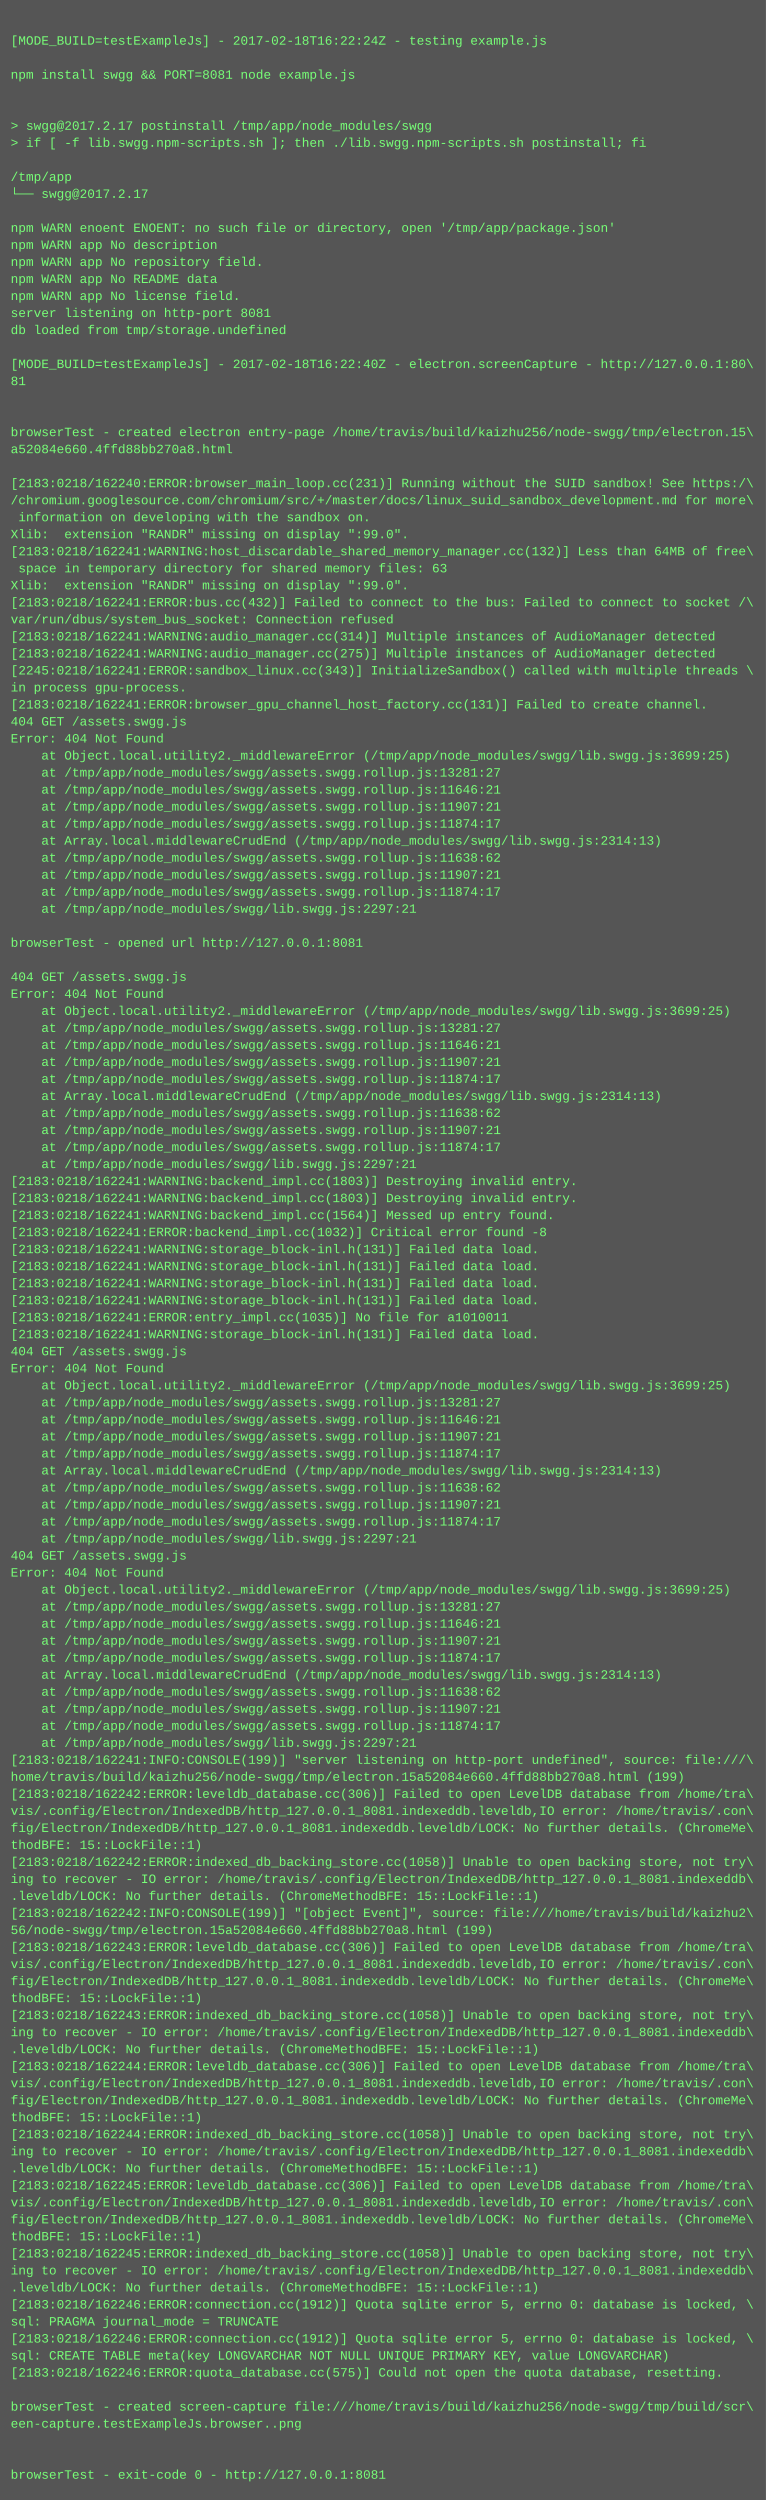
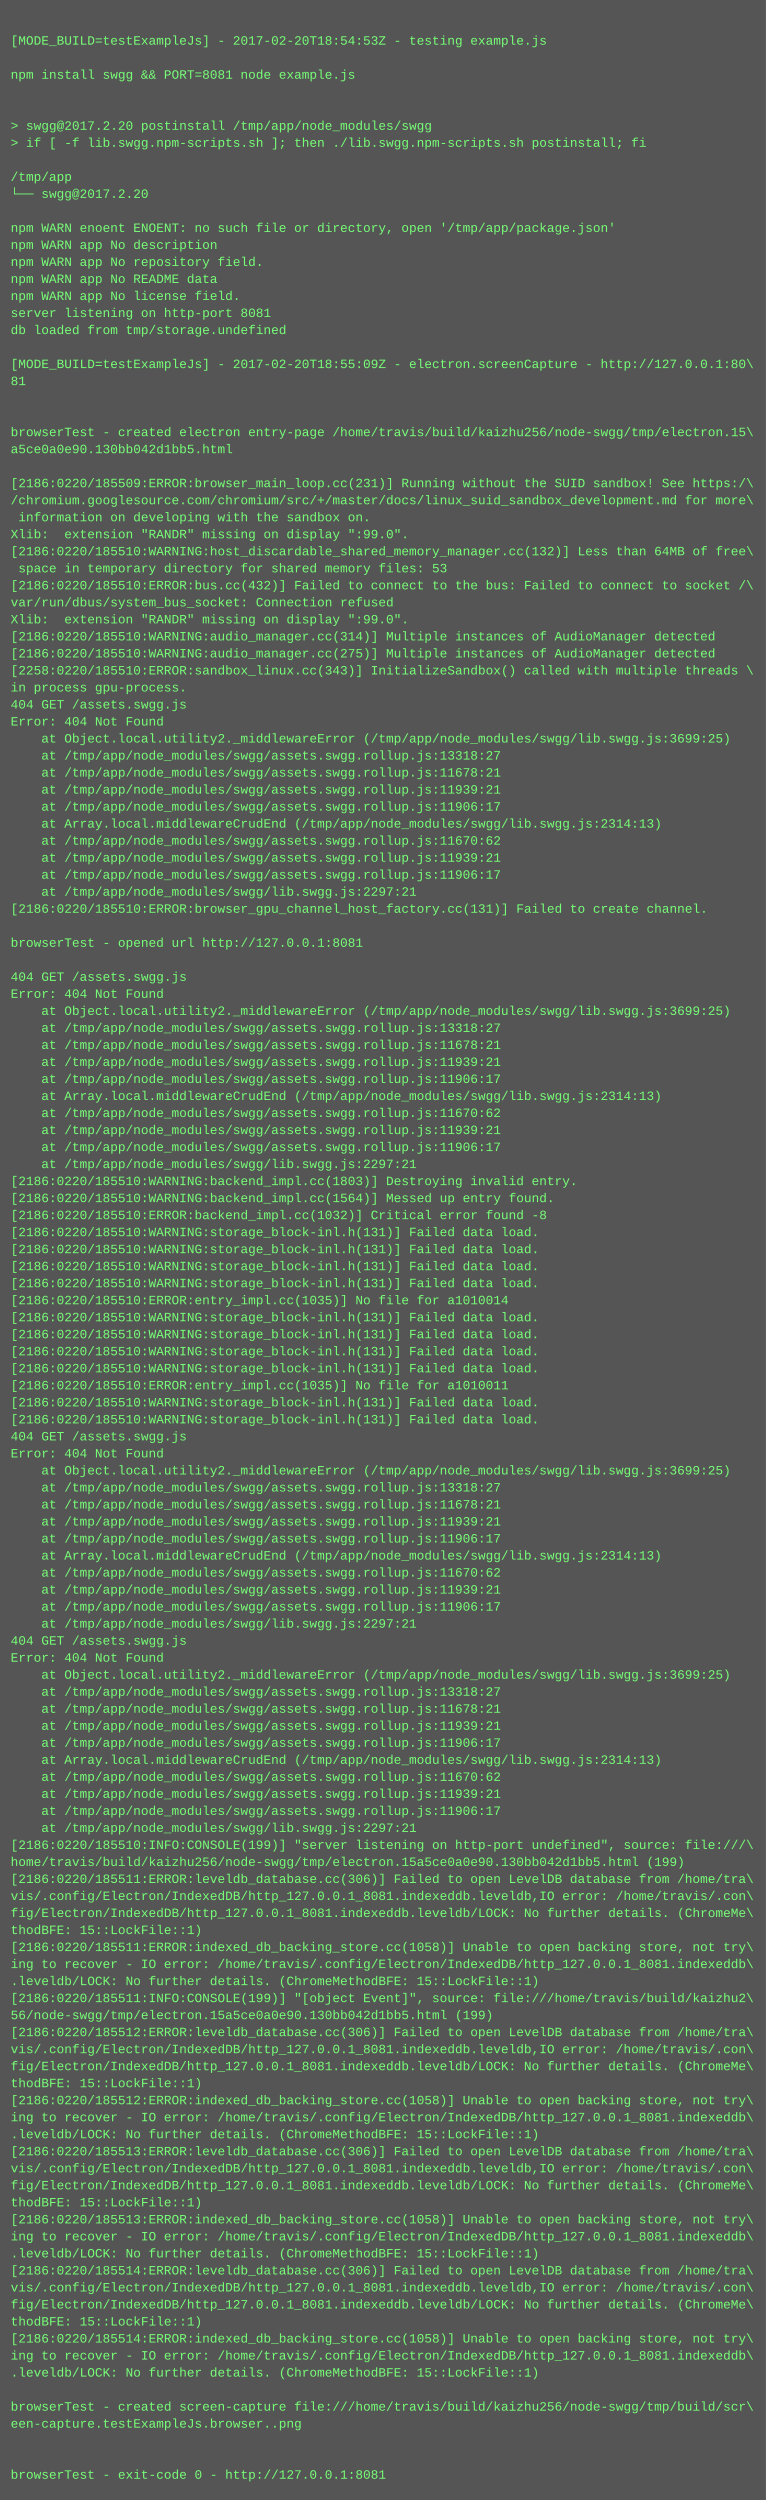
<svg xmlns="http://www.w3.org/2000/svg" height="2350" width="720">
  <rect height="2350" fill="#555" width="720" />
  <text fill="#7f7" font-family="Courier New" font-size="12" xml:space="preserve">
    <tspan x="10" y="26" />
-     <tspan x="10" y="42">[MODE_BUILD=testExampleJs] - 2017-02-18T16:22:24Z - testing example.js</tspan>
+     <tspan x="10" y="42">[MODE_BUILD=testExampleJs] - 2017-02-20T18:54:53Z - testing example.js</tspan>
    <tspan x="10" y="58" />
    <tspan x="10" y="74">npm install swgg &amp;&amp; PORT=8081 node example.js</tspan>
    <tspan x="10" y="90" />
    <tspan x="10" y="106" />
-     <tspan x="10" y="122">&gt; swgg@2017.2.17 postinstall /tmp/app/node_modules/swgg</tspan>
+     <tspan x="10" y="122">&gt; swgg@2017.2.20 postinstall /tmp/app/node_modules/swgg</tspan>
    <tspan x="10" y="138">&gt; if [ -f lib.swgg.npm-scripts.sh ]; then ./lib.swgg.npm-scripts.sh postinstall; fi</tspan>
    <tspan x="10" y="154" />
    <tspan x="10" y="170">/tmp/app</tspan>
-     <tspan x="10" y="186">└── swgg@2017.2.17 </tspan>
+     <tspan x="10" y="186">└── swgg@2017.2.20 </tspan>
    <tspan x="10" y="202" />
    <tspan x="10" y="218">npm WARN enoent ENOENT: no such file or directory, open '/tmp/app/package.json'</tspan>
    <tspan x="10" y="234">npm WARN app No description</tspan>
    <tspan x="10" y="250">npm WARN app No repository field.</tspan>
    <tspan x="10" y="266">npm WARN app No README data</tspan>
    <tspan x="10" y="282">npm WARN app No license field.</tspan>
    <tspan x="10" y="298">server listening on http-port 8081</tspan>
    <tspan x="10" y="314">db loaded from tmp/storage.undefined</tspan>
    <tspan x="10" y="330" />
-     <tspan x="10" y="346">[MODE_BUILD=testExampleJs] - 2017-02-18T16:22:40Z - electron.screenCapture - http://127.0.0.1:80\</tspan>
+     <tspan x="10" y="346">[MODE_BUILD=testExampleJs] - 2017-02-20T18:55:09Z - electron.screenCapture - http://127.0.0.1:80\</tspan>
    <tspan x="10" y="362">81</tspan>
    <tspan x="10" y="378" />
    <tspan x="10" y="394" />
    <tspan x="10" y="410">browserTest - created electron entry-page /home/travis/build/kaizhu256/node-swgg/tmp/electron.15\</tspan>
-     <tspan x="10" y="426">a52084e660.4ffd88bb270a8.html</tspan>
+     <tspan x="10" y="426">a5ce0a0e90.130bb042d1bb5.html</tspan>
    <tspan x="10" y="442" />
-     <tspan x="10" y="458">[2183:0218/162240:ERROR:browser_main_loop.cc(231)] Running without the SUID sandbox! See https:/\</tspan>
+     <tspan x="10" y="458">[2186:0220/185509:ERROR:browser_main_loop.cc(231)] Running without the SUID sandbox! See https:/\</tspan>
    <tspan x="10" y="474">/chromium.googlesource.com/chromium/src/+/master/docs/linux_suid_sandbox_development.md for more\</tspan>
    <tspan x="10" y="490"> information on developing with the sandbox on.</tspan>
    <tspan x="10" y="506">Xlib:  extension "RANDR" missing on display ":99.0".</tspan>
-     <tspan x="10" y="522">[2183:0218/162241:WARNING:host_discardable_shared_memory_manager.cc(132)] Less than 64MB of free\</tspan>
-     <tspan x="10" y="538"> space in temporary directory for shared memory files: 63</tspan>
-     <tspan x="10" y="554">Xlib:  extension "RANDR" missing on display ":99.0".</tspan>
-     <tspan x="10" y="570">[2183:0218/162241:ERROR:bus.cc(432)] Failed to connect to the bus: Failed to connect to socket /\</tspan>
-     <tspan x="10" y="586">var/run/dbus/system_bus_socket: Connection refused</tspan>
-     <tspan x="10" y="602">[2183:0218/162241:WARNING:audio_manager.cc(314)] Multiple instances of AudioManager detected</tspan>
-     <tspan x="10" y="618">[2183:0218/162241:WARNING:audio_manager.cc(275)] Multiple instances of AudioManager detected</tspan>
-     <tspan x="10" y="634">[2245:0218/162241:ERROR:sandbox_linux.cc(343)] InitializeSandbox() called with multiple threads \</tspan>
+     <tspan x="10" y="522">[2186:0220/185510:WARNING:host_discardable_shared_memory_manager.cc(132)] Less than 64MB of free\</tspan>
+     <tspan x="10" y="538"> space in temporary directory for shared memory files: 53</tspan>
+     <tspan x="10" y="554">[2186:0220/185510:ERROR:bus.cc(432)] Failed to connect to the bus: Failed to connect to socket /\</tspan>
+     <tspan x="10" y="570">var/run/dbus/system_bus_socket: Connection refused</tspan>
+     <tspan x="10" y="586">Xlib:  extension "RANDR" missing on display ":99.0".</tspan>
+     <tspan x="10" y="602">[2186:0220/185510:WARNING:audio_manager.cc(314)] Multiple instances of AudioManager detected</tspan>
+     <tspan x="10" y="618">[2186:0220/185510:WARNING:audio_manager.cc(275)] Multiple instances of AudioManager detected</tspan>
+     <tspan x="10" y="634">[2258:0220/185510:ERROR:sandbox_linux.cc(343)] InitializeSandbox() called with multiple threads \</tspan>
    <tspan x="10" y="650">in process gpu-process. </tspan>
-     <tspan x="10" y="666">[2183:0218/162241:ERROR:browser_gpu_channel_host_factory.cc(131)] Failed to create channel.</tspan>
-     <tspan x="10" y="682">404 GET /assets.swgg.js</tspan>
-     <tspan x="10" y="698">Error: 404 Not Found</tspan>
-     <tspan x="10" y="714">    at Object.local.utility2._middlewareError (/tmp/app/node_modules/swgg/lib.swgg.js:3699:25)</tspan>
-     <tspan x="10" y="730">    at /tmp/app/node_modules/swgg/assets.swgg.rollup.js:13281:27</tspan>
-     <tspan x="10" y="746">    at /tmp/app/node_modules/swgg/assets.swgg.rollup.js:11646:21</tspan>
-     <tspan x="10" y="762">    at /tmp/app/node_modules/swgg/assets.swgg.rollup.js:11907:21</tspan>
-     <tspan x="10" y="778">    at /tmp/app/node_modules/swgg/assets.swgg.rollup.js:11874:17</tspan>
-     <tspan x="10" y="794">    at Array.local.middlewareCrudEnd (/tmp/app/node_modules/swgg/lib.swgg.js:2314:13)</tspan>
-     <tspan x="10" y="810">    at /tmp/app/node_modules/swgg/assets.swgg.rollup.js:11638:62</tspan>
-     <tspan x="10" y="826">    at /tmp/app/node_modules/swgg/assets.swgg.rollup.js:11907:21</tspan>
-     <tspan x="10" y="842">    at /tmp/app/node_modules/swgg/assets.swgg.rollup.js:11874:17</tspan>
-     <tspan x="10" y="858">    at /tmp/app/node_modules/swgg/lib.swgg.js:2297:21</tspan>
+     <tspan x="10" y="666">404 GET /assets.swgg.js</tspan>
+     <tspan x="10" y="682">Error: 404 Not Found</tspan>
+     <tspan x="10" y="698">    at Object.local.utility2._middlewareError (/tmp/app/node_modules/swgg/lib.swgg.js:3699:25)</tspan>
+     <tspan x="10" y="714">    at /tmp/app/node_modules/swgg/assets.swgg.rollup.js:13318:27</tspan>
+     <tspan x="10" y="730">    at /tmp/app/node_modules/swgg/assets.swgg.rollup.js:11678:21</tspan>
+     <tspan x="10" y="746">    at /tmp/app/node_modules/swgg/assets.swgg.rollup.js:11939:21</tspan>
+     <tspan x="10" y="762">    at /tmp/app/node_modules/swgg/assets.swgg.rollup.js:11906:17</tspan>
+     <tspan x="10" y="778">    at Array.local.middlewareCrudEnd (/tmp/app/node_modules/swgg/lib.swgg.js:2314:13)</tspan>
+     <tspan x="10" y="794">    at /tmp/app/node_modules/swgg/assets.swgg.rollup.js:11670:62</tspan>
+     <tspan x="10" y="810">    at /tmp/app/node_modules/swgg/assets.swgg.rollup.js:11939:21</tspan>
+     <tspan x="10" y="826">    at /tmp/app/node_modules/swgg/assets.swgg.rollup.js:11906:17</tspan>
+     <tspan x="10" y="842">    at /tmp/app/node_modules/swgg/lib.swgg.js:2297:21</tspan>
+     <tspan x="10" y="858">[2186:0220/185510:ERROR:browser_gpu_channel_host_factory.cc(131)] Failed to create channel.</tspan>
    <tspan x="10" y="874" />
    <tspan x="10" y="890">browserTest - opened url http://127.0.0.1:8081</tspan>
    <tspan x="10" y="906" />
    <tspan x="10" y="922">404 GET /assets.swgg.js</tspan>
    <tspan x="10" y="938">Error: 404 Not Found</tspan>
    <tspan x="10" y="954">    at Object.local.utility2._middlewareError (/tmp/app/node_modules/swgg/lib.swgg.js:3699:25)</tspan>
-     <tspan x="10" y="970">    at /tmp/app/node_modules/swgg/assets.swgg.rollup.js:13281:27</tspan>
-     <tspan x="10" y="986">    at /tmp/app/node_modules/swgg/assets.swgg.rollup.js:11646:21</tspan>
-     <tspan x="10" y="1002">    at /tmp/app/node_modules/swgg/assets.swgg.rollup.js:11907:21</tspan>
-     <tspan x="10" y="1018">    at /tmp/app/node_modules/swgg/assets.swgg.rollup.js:11874:17</tspan>
+     <tspan x="10" y="970">    at /tmp/app/node_modules/swgg/assets.swgg.rollup.js:13318:27</tspan>
+     <tspan x="10" y="986">    at /tmp/app/node_modules/swgg/assets.swgg.rollup.js:11678:21</tspan>
+     <tspan x="10" y="1002">    at /tmp/app/node_modules/swgg/assets.swgg.rollup.js:11939:21</tspan>
+     <tspan x="10" y="1018">    at /tmp/app/node_modules/swgg/assets.swgg.rollup.js:11906:17</tspan>
    <tspan x="10" y="1034">    at Array.local.middlewareCrudEnd (/tmp/app/node_modules/swgg/lib.swgg.js:2314:13)</tspan>
-     <tspan x="10" y="1050">    at /tmp/app/node_modules/swgg/assets.swgg.rollup.js:11638:62</tspan>
-     <tspan x="10" y="1066">    at /tmp/app/node_modules/swgg/assets.swgg.rollup.js:11907:21</tspan>
-     <tspan x="10" y="1082">    at /tmp/app/node_modules/swgg/assets.swgg.rollup.js:11874:17</tspan>
+     <tspan x="10" y="1050">    at /tmp/app/node_modules/swgg/assets.swgg.rollup.js:11670:62</tspan>
+     <tspan x="10" y="1066">    at /tmp/app/node_modules/swgg/assets.swgg.rollup.js:11939:21</tspan>
+     <tspan x="10" y="1082">    at /tmp/app/node_modules/swgg/assets.swgg.rollup.js:11906:17</tspan>
    <tspan x="10" y="1098">    at /tmp/app/node_modules/swgg/lib.swgg.js:2297:21</tspan>
-     <tspan x="10" y="1114">[2183:0218/162241:WARNING:backend_impl.cc(1803)] Destroying invalid entry.</tspan>
-     <tspan x="10" y="1130">[2183:0218/162241:WARNING:backend_impl.cc(1803)] Destroying invalid entry.</tspan>
-     <tspan x="10" y="1146">[2183:0218/162241:WARNING:backend_impl.cc(1564)] Messed up entry found.</tspan>
-     <tspan x="10" y="1162">[2183:0218/162241:ERROR:backend_impl.cc(1032)] Critical error found -8</tspan>
-     <tspan x="10" y="1178">[2183:0218/162241:WARNING:storage_block-inl.h(131)] Failed data load.</tspan>
-     <tspan x="10" y="1194">[2183:0218/162241:WARNING:storage_block-inl.h(131)] Failed data load.</tspan>
-     <tspan x="10" y="1210">[2183:0218/162241:WARNING:storage_block-inl.h(131)] Failed data load.</tspan>
-     <tspan x="10" y="1226">[2183:0218/162241:WARNING:storage_block-inl.h(131)] Failed data load.</tspan>
-     <tspan x="10" y="1242">[2183:0218/162241:ERROR:entry_impl.cc(1035)] No file for a1010011</tspan>
-     <tspan x="10" y="1258">[2183:0218/162241:WARNING:storage_block-inl.h(131)] Failed data load.</tspan>
-     <tspan x="10" y="1274">404 GET /assets.swgg.js</tspan>
-     <tspan x="10" y="1290">Error: 404 Not Found</tspan>
-     <tspan x="10" y="1306">    at Object.local.utility2._middlewareError (/tmp/app/node_modules/swgg/lib.swgg.js:3699:25)</tspan>
-     <tspan x="10" y="1322">    at /tmp/app/node_modules/swgg/assets.swgg.rollup.js:13281:27</tspan>
-     <tspan x="10" y="1338">    at /tmp/app/node_modules/swgg/assets.swgg.rollup.js:11646:21</tspan>
-     <tspan x="10" y="1354">    at /tmp/app/node_modules/swgg/assets.swgg.rollup.js:11907:21</tspan>
-     <tspan x="10" y="1370">    at /tmp/app/node_modules/swgg/assets.swgg.rollup.js:11874:17</tspan>
-     <tspan x="10" y="1386">    at Array.local.middlewareCrudEnd (/tmp/app/node_modules/swgg/lib.swgg.js:2314:13)</tspan>
-     <tspan x="10" y="1402">    at /tmp/app/node_modules/swgg/assets.swgg.rollup.js:11638:62</tspan>
-     <tspan x="10" y="1418">    at /tmp/app/node_modules/swgg/assets.swgg.rollup.js:11907:21</tspan>
-     <tspan x="10" y="1434">    at /tmp/app/node_modules/swgg/assets.swgg.rollup.js:11874:17</tspan>
-     <tspan x="10" y="1450">    at /tmp/app/node_modules/swgg/lib.swgg.js:2297:21</tspan>
-     <tspan x="10" y="1466">404 GET /assets.swgg.js</tspan>
-     <tspan x="10" y="1482">Error: 404 Not Found</tspan>
-     <tspan x="10" y="1498">    at Object.local.utility2._middlewareError (/tmp/app/node_modules/swgg/lib.swgg.js:3699:25)</tspan>
-     <tspan x="10" y="1514">    at /tmp/app/node_modules/swgg/assets.swgg.rollup.js:13281:27</tspan>
-     <tspan x="10" y="1530">    at /tmp/app/node_modules/swgg/assets.swgg.rollup.js:11646:21</tspan>
-     <tspan x="10" y="1546">    at /tmp/app/node_modules/swgg/assets.swgg.rollup.js:11907:21</tspan>
-     <tspan x="10" y="1562">    at /tmp/app/node_modules/swgg/assets.swgg.rollup.js:11874:17</tspan>
-     <tspan x="10" y="1578">    at Array.local.middlewareCrudEnd (/tmp/app/node_modules/swgg/lib.swgg.js:2314:13)</tspan>
-     <tspan x="10" y="1594">    at /tmp/app/node_modules/swgg/assets.swgg.rollup.js:11638:62</tspan>
-     <tspan x="10" y="1610">    at /tmp/app/node_modules/swgg/assets.swgg.rollup.js:11907:21</tspan>
-     <tspan x="10" y="1626">    at /tmp/app/node_modules/swgg/assets.swgg.rollup.js:11874:17</tspan>
-     <tspan x="10" y="1642">    at /tmp/app/node_modules/swgg/lib.swgg.js:2297:21</tspan>
-     <tspan x="10" y="1658">[2183:0218/162241:INFO:CONSOLE(199)] "server listening on http-port undefined", source: file:///\</tspan>
-     <tspan x="10" y="1674">home/travis/build/kaizhu256/node-swgg/tmp/electron.15a52084e660.4ffd88bb270a8.html (199)</tspan>
-     <tspan x="10" y="1690">[2183:0218/162242:ERROR:leveldb_database.cc(306)] Failed to open LevelDB database from /home/tra\</tspan>
-     <tspan x="10" y="1706">vis/.config/Electron/IndexedDB/http_127.0.0.1_8081.indexeddb.leveldb,IO error: /home/travis/.con\</tspan>
-     <tspan x="10" y="1722">fig/Electron/IndexedDB/http_127.0.0.1_8081.indexeddb.leveldb/LOCK: No further details. (ChromeMe\</tspan>
-     <tspan x="10" y="1738">thodBFE: 15::LockFile::1)</tspan>
-     <tspan x="10" y="1754">[2183:0218/162242:ERROR:indexed_db_backing_store.cc(1058)] Unable to open backing store, not try\</tspan>
-     <tspan x="10" y="1770">ing to recover - IO error: /home/travis/.config/Electron/IndexedDB/http_127.0.0.1_8081.indexeddb\</tspan>
-     <tspan x="10" y="1786">.leveldb/LOCK: No further details. (ChromeMethodBFE: 15::LockFile::1)</tspan>
-     <tspan x="10" y="1802">[2183:0218/162242:INFO:CONSOLE(199)] "[object Event]", source: file:///home/travis/build/kaizhu2\</tspan>
-     <tspan x="10" y="1818">56/node-swgg/tmp/electron.15a52084e660.4ffd88bb270a8.html (199)</tspan>
-     <tspan x="10" y="1834">[2183:0218/162243:ERROR:leveldb_database.cc(306)] Failed to open LevelDB database from /home/tra\</tspan>
-     <tspan x="10" y="1850">vis/.config/Electron/IndexedDB/http_127.0.0.1_8081.indexeddb.leveldb,IO error: /home/travis/.con\</tspan>
-     <tspan x="10" y="1866">fig/Electron/IndexedDB/http_127.0.0.1_8081.indexeddb.leveldb/LOCK: No further details. (ChromeMe\</tspan>
-     <tspan x="10" y="1882">thodBFE: 15::LockFile::1)</tspan>
-     <tspan x="10" y="1898">[2183:0218/162243:ERROR:indexed_db_backing_store.cc(1058)] Unable to open backing store, not try\</tspan>
-     <tspan x="10" y="1914">ing to recover - IO error: /home/travis/.config/Electron/IndexedDB/http_127.0.0.1_8081.indexeddb\</tspan>
-     <tspan x="10" y="1930">.leveldb/LOCK: No further details. (ChromeMethodBFE: 15::LockFile::1)</tspan>
-     <tspan x="10" y="1946">[2183:0218/162244:ERROR:leveldb_database.cc(306)] Failed to open LevelDB database from /home/tra\</tspan>
-     <tspan x="10" y="1962">vis/.config/Electron/IndexedDB/http_127.0.0.1_8081.indexeddb.leveldb,IO error: /home/travis/.con\</tspan>
-     <tspan x="10" y="1978">fig/Electron/IndexedDB/http_127.0.0.1_8081.indexeddb.leveldb/LOCK: No further details. (ChromeMe\</tspan>
-     <tspan x="10" y="1994">thodBFE: 15::LockFile::1)</tspan>
-     <tspan x="10" y="2010">[2183:0218/162244:ERROR:indexed_db_backing_store.cc(1058)] Unable to open backing store, not try\</tspan>
-     <tspan x="10" y="2026">ing to recover - IO error: /home/travis/.config/Electron/IndexedDB/http_127.0.0.1_8081.indexeddb\</tspan>
-     <tspan x="10" y="2042">.leveldb/LOCK: No further details. (ChromeMethodBFE: 15::LockFile::1)</tspan>
-     <tspan x="10" y="2058">[2183:0218/162245:ERROR:leveldb_database.cc(306)] Failed to open LevelDB database from /home/tra\</tspan>
-     <tspan x="10" y="2074">vis/.config/Electron/IndexedDB/http_127.0.0.1_8081.indexeddb.leveldb,IO error: /home/travis/.con\</tspan>
-     <tspan x="10" y="2090">fig/Electron/IndexedDB/http_127.0.0.1_8081.indexeddb.leveldb/LOCK: No further details. (ChromeMe\</tspan>
-     <tspan x="10" y="2106">thodBFE: 15::LockFile::1)</tspan>
-     <tspan x="10" y="2122">[2183:0218/162245:ERROR:indexed_db_backing_store.cc(1058)] Unable to open backing store, not try\</tspan>
-     <tspan x="10" y="2138">ing to recover - IO error: /home/travis/.config/Electron/IndexedDB/http_127.0.0.1_8081.indexeddb\</tspan>
-     <tspan x="10" y="2154">.leveldb/LOCK: No further details. (ChromeMethodBFE: 15::LockFile::1)</tspan>
-     <tspan x="10" y="2170">[2183:0218/162246:ERROR:connection.cc(1912)] Quota sqlite error 5, errno 0: database is locked, \</tspan>
-     <tspan x="10" y="2186">sql: PRAGMA journal_mode = TRUNCATE</tspan>
-     <tspan x="10" y="2202">[2183:0218/162246:ERROR:connection.cc(1912)] Quota sqlite error 5, errno 0: database is locked, \</tspan>
-     <tspan x="10" y="2218">sql: CREATE TABLE meta(key LONGVARCHAR NOT NULL UNIQUE PRIMARY KEY, value LONGVARCHAR)</tspan>
-     <tspan x="10" y="2234">[2183:0218/162246:ERROR:quota_database.cc(575)] Could not open the quota database, resetting.</tspan>
+     <tspan x="10" y="1114">[2186:0220/185510:WARNING:backend_impl.cc(1803)] Destroying invalid entry.</tspan>
+     <tspan x="10" y="1130">[2186:0220/185510:WARNING:backend_impl.cc(1564)] Messed up entry found.</tspan>
+     <tspan x="10" y="1146">[2186:0220/185510:ERROR:backend_impl.cc(1032)] Critical error found -8</tspan>
+     <tspan x="10" y="1162">[2186:0220/185510:WARNING:storage_block-inl.h(131)] Failed data load.</tspan>
+     <tspan x="10" y="1178">[2186:0220/185510:WARNING:storage_block-inl.h(131)] Failed data load.</tspan>
+     <tspan x="10" y="1194">[2186:0220/185510:WARNING:storage_block-inl.h(131)] Failed data load.</tspan>
+     <tspan x="10" y="1210">[2186:0220/185510:WARNING:storage_block-inl.h(131)] Failed data load.</tspan>
+     <tspan x="10" y="1226">[2186:0220/185510:ERROR:entry_impl.cc(1035)] No file for a1010014</tspan>
+     <tspan x="10" y="1242">[2186:0220/185510:WARNING:storage_block-inl.h(131)] Failed data load.</tspan>
+     <tspan x="10" y="1258">[2186:0220/185510:WARNING:storage_block-inl.h(131)] Failed data load.</tspan>
+     <tspan x="10" y="1274">[2186:0220/185510:WARNING:storage_block-inl.h(131)] Failed data load.</tspan>
+     <tspan x="10" y="1290">[2186:0220/185510:WARNING:storage_block-inl.h(131)] Failed data load.</tspan>
+     <tspan x="10" y="1306">[2186:0220/185510:ERROR:entry_impl.cc(1035)] No file for a1010011</tspan>
+     <tspan x="10" y="1322">[2186:0220/185510:WARNING:storage_block-inl.h(131)] Failed data load.</tspan>
+     <tspan x="10" y="1338">[2186:0220/185510:WARNING:storage_block-inl.h(131)] Failed data load.</tspan>
+     <tspan x="10" y="1354">404 GET /assets.swgg.js</tspan>
+     <tspan x="10" y="1370">Error: 404 Not Found</tspan>
+     <tspan x="10" y="1386">    at Object.local.utility2._middlewareError (/tmp/app/node_modules/swgg/lib.swgg.js:3699:25)</tspan>
+     <tspan x="10" y="1402">    at /tmp/app/node_modules/swgg/assets.swgg.rollup.js:13318:27</tspan>
+     <tspan x="10" y="1418">    at /tmp/app/node_modules/swgg/assets.swgg.rollup.js:11678:21</tspan>
+     <tspan x="10" y="1434">    at /tmp/app/node_modules/swgg/assets.swgg.rollup.js:11939:21</tspan>
+     <tspan x="10" y="1450">    at /tmp/app/node_modules/swgg/assets.swgg.rollup.js:11906:17</tspan>
+     <tspan x="10" y="1466">    at Array.local.middlewareCrudEnd (/tmp/app/node_modules/swgg/lib.swgg.js:2314:13)</tspan>
+     <tspan x="10" y="1482">    at /tmp/app/node_modules/swgg/assets.swgg.rollup.js:11670:62</tspan>
+     <tspan x="10" y="1498">    at /tmp/app/node_modules/swgg/assets.swgg.rollup.js:11939:21</tspan>
+     <tspan x="10" y="1514">    at /tmp/app/node_modules/swgg/assets.swgg.rollup.js:11906:17</tspan>
+     <tspan x="10" y="1530">    at /tmp/app/node_modules/swgg/lib.swgg.js:2297:21</tspan>
+     <tspan x="10" y="1546">404 GET /assets.swgg.js</tspan>
+     <tspan x="10" y="1562">Error: 404 Not Found</tspan>
+     <tspan x="10" y="1578">    at Object.local.utility2._middlewareError (/tmp/app/node_modules/swgg/lib.swgg.js:3699:25)</tspan>
+     <tspan x="10" y="1594">    at /tmp/app/node_modules/swgg/assets.swgg.rollup.js:13318:27</tspan>
+     <tspan x="10" y="1610">    at /tmp/app/node_modules/swgg/assets.swgg.rollup.js:11678:21</tspan>
+     <tspan x="10" y="1626">    at /tmp/app/node_modules/swgg/assets.swgg.rollup.js:11939:21</tspan>
+     <tspan x="10" y="1642">    at /tmp/app/node_modules/swgg/assets.swgg.rollup.js:11906:17</tspan>
+     <tspan x="10" y="1658">    at Array.local.middlewareCrudEnd (/tmp/app/node_modules/swgg/lib.swgg.js:2314:13)</tspan>
+     <tspan x="10" y="1674">    at /tmp/app/node_modules/swgg/assets.swgg.rollup.js:11670:62</tspan>
+     <tspan x="10" y="1690">    at /tmp/app/node_modules/swgg/assets.swgg.rollup.js:11939:21</tspan>
+     <tspan x="10" y="1706">    at /tmp/app/node_modules/swgg/assets.swgg.rollup.js:11906:17</tspan>
+     <tspan x="10" y="1722">    at /tmp/app/node_modules/swgg/lib.swgg.js:2297:21</tspan>
+     <tspan x="10" y="1738">[2186:0220/185510:INFO:CONSOLE(199)] "server listening on http-port undefined", source: file:///\</tspan>
+     <tspan x="10" y="1754">home/travis/build/kaizhu256/node-swgg/tmp/electron.15a5ce0a0e90.130bb042d1bb5.html (199)</tspan>
+     <tspan x="10" y="1770">[2186:0220/185511:ERROR:leveldb_database.cc(306)] Failed to open LevelDB database from /home/tra\</tspan>
+     <tspan x="10" y="1786">vis/.config/Electron/IndexedDB/http_127.0.0.1_8081.indexeddb.leveldb,IO error: /home/travis/.con\</tspan>
+     <tspan x="10" y="1802">fig/Electron/IndexedDB/http_127.0.0.1_8081.indexeddb.leveldb/LOCK: No further details. (ChromeMe\</tspan>
+     <tspan x="10" y="1818">thodBFE: 15::LockFile::1)</tspan>
+     <tspan x="10" y="1834">[2186:0220/185511:ERROR:indexed_db_backing_store.cc(1058)] Unable to open backing store, not try\</tspan>
+     <tspan x="10" y="1850">ing to recover - IO error: /home/travis/.config/Electron/IndexedDB/http_127.0.0.1_8081.indexeddb\</tspan>
+     <tspan x="10" y="1866">.leveldb/LOCK: No further details. (ChromeMethodBFE: 15::LockFile::1)</tspan>
+     <tspan x="10" y="1882">[2186:0220/185511:INFO:CONSOLE(199)] "[object Event]", source: file:///home/travis/build/kaizhu2\</tspan>
+     <tspan x="10" y="1898">56/node-swgg/tmp/electron.15a5ce0a0e90.130bb042d1bb5.html (199)</tspan>
+     <tspan x="10" y="1914">[2186:0220/185512:ERROR:leveldb_database.cc(306)] Failed to open LevelDB database from /home/tra\</tspan>
+     <tspan x="10" y="1930">vis/.config/Electron/IndexedDB/http_127.0.0.1_8081.indexeddb.leveldb,IO error: /home/travis/.con\</tspan>
+     <tspan x="10" y="1946">fig/Electron/IndexedDB/http_127.0.0.1_8081.indexeddb.leveldb/LOCK: No further details. (ChromeMe\</tspan>
+     <tspan x="10" y="1962">thodBFE: 15::LockFile::1)</tspan>
+     <tspan x="10" y="1978">[2186:0220/185512:ERROR:indexed_db_backing_store.cc(1058)] Unable to open backing store, not try\</tspan>
+     <tspan x="10" y="1994">ing to recover - IO error: /home/travis/.config/Electron/IndexedDB/http_127.0.0.1_8081.indexeddb\</tspan>
+     <tspan x="10" y="2010">.leveldb/LOCK: No further details. (ChromeMethodBFE: 15::LockFile::1)</tspan>
+     <tspan x="10" y="2026">[2186:0220/185513:ERROR:leveldb_database.cc(306)] Failed to open LevelDB database from /home/tra\</tspan>
+     <tspan x="10" y="2042">vis/.config/Electron/IndexedDB/http_127.0.0.1_8081.indexeddb.leveldb,IO error: /home/travis/.con\</tspan>
+     <tspan x="10" y="2058">fig/Electron/IndexedDB/http_127.0.0.1_8081.indexeddb.leveldb/LOCK: No further details. (ChromeMe\</tspan>
+     <tspan x="10" y="2074">thodBFE: 15::LockFile::1)</tspan>
+     <tspan x="10" y="2090">[2186:0220/185513:ERROR:indexed_db_backing_store.cc(1058)] Unable to open backing store, not try\</tspan>
+     <tspan x="10" y="2106">ing to recover - IO error: /home/travis/.config/Electron/IndexedDB/http_127.0.0.1_8081.indexeddb\</tspan>
+     <tspan x="10" y="2122">.leveldb/LOCK: No further details. (ChromeMethodBFE: 15::LockFile::1)</tspan>
+     <tspan x="10" y="2138">[2186:0220/185514:ERROR:leveldb_database.cc(306)] Failed to open LevelDB database from /home/tra\</tspan>
+     <tspan x="10" y="2154">vis/.config/Electron/IndexedDB/http_127.0.0.1_8081.indexeddb.leveldb,IO error: /home/travis/.con\</tspan>
+     <tspan x="10" y="2170">fig/Electron/IndexedDB/http_127.0.0.1_8081.indexeddb.leveldb/LOCK: No further details. (ChromeMe\</tspan>
+     <tspan x="10" y="2186">thodBFE: 15::LockFile::1)</tspan>
+     <tspan x="10" y="2202">[2186:0220/185514:ERROR:indexed_db_backing_store.cc(1058)] Unable to open backing store, not try\</tspan>
+     <tspan x="10" y="2218">ing to recover - IO error: /home/travis/.config/Electron/IndexedDB/http_127.0.0.1_8081.indexeddb\</tspan>
+     <tspan x="10" y="2234">.leveldb/LOCK: No further details. (ChromeMethodBFE: 15::LockFile::1)</tspan>
    <tspan x="10" y="2250" />
    <tspan x="10" y="2266">browserTest - created screen-capture file:///home/travis/build/kaizhu256/node-swgg/tmp/build/scr\</tspan>
    <tspan x="10" y="2282">een-capture.testExampleJs.browser..png</tspan>
    <tspan x="10" y="2298" />
    <tspan x="10" y="2314" />
    <tspan x="10" y="2330">browserTest - exit-code 0 - http://127.0.0.1:8081</tspan>
  </text>
</svg>
